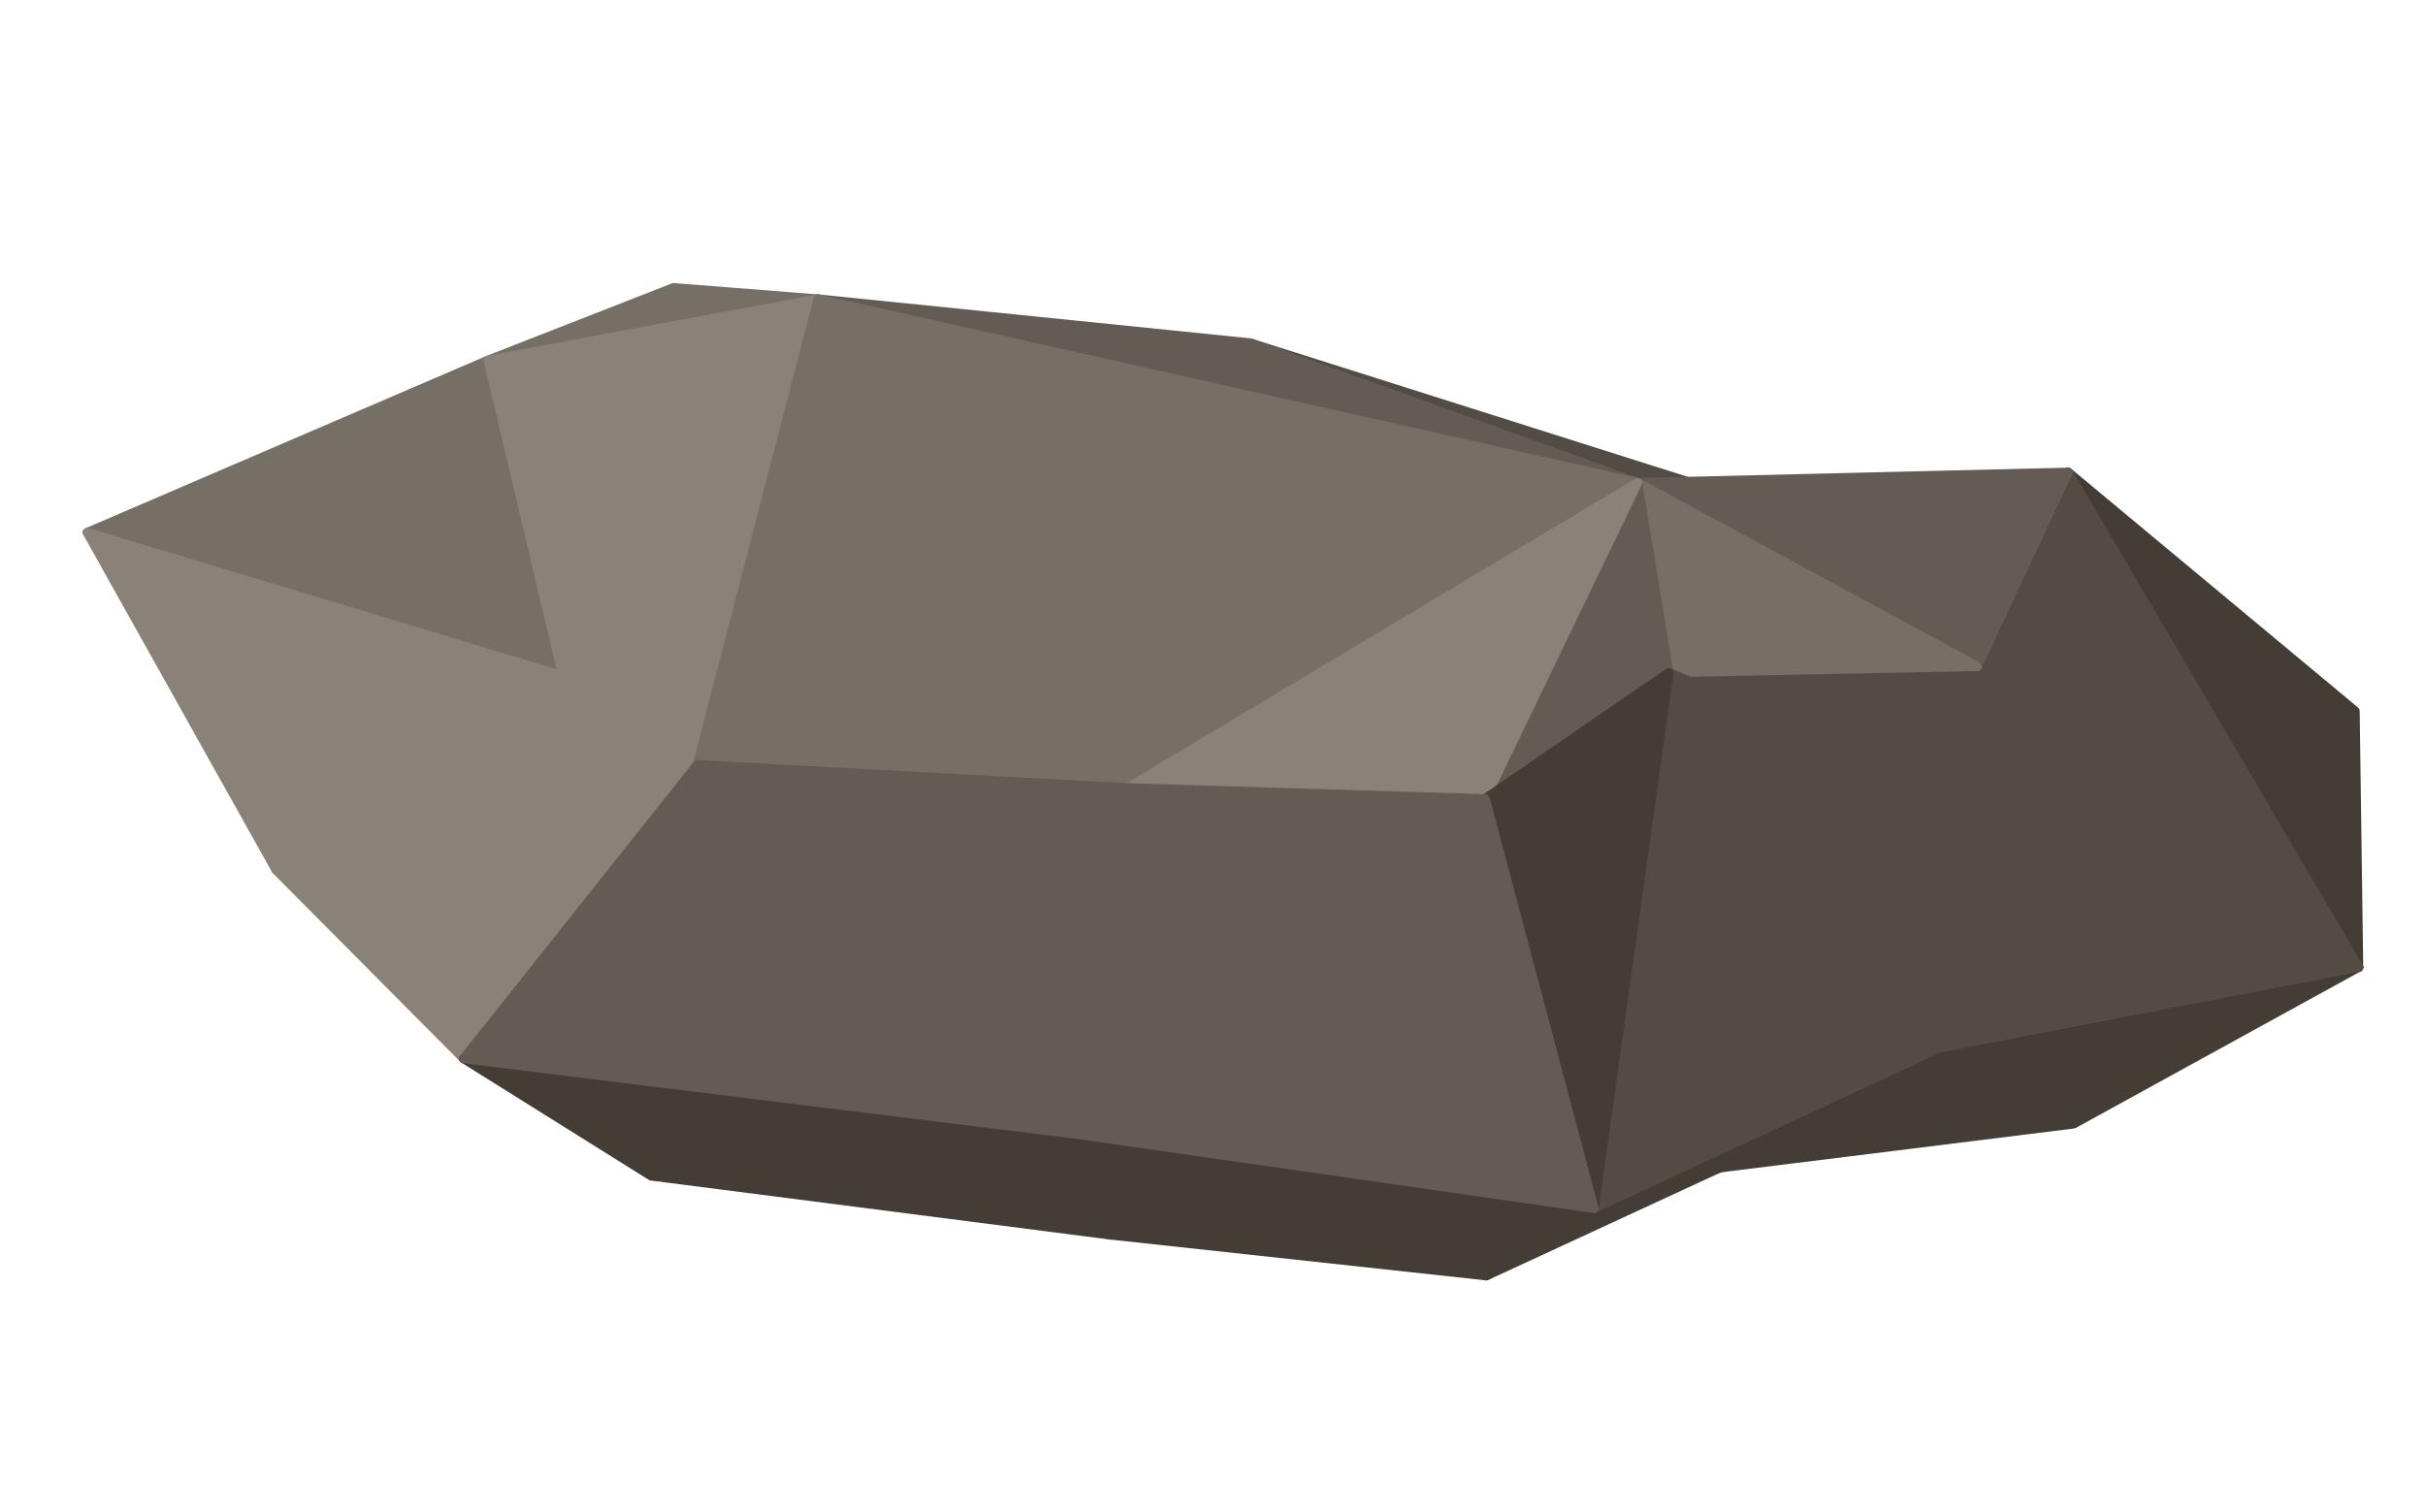
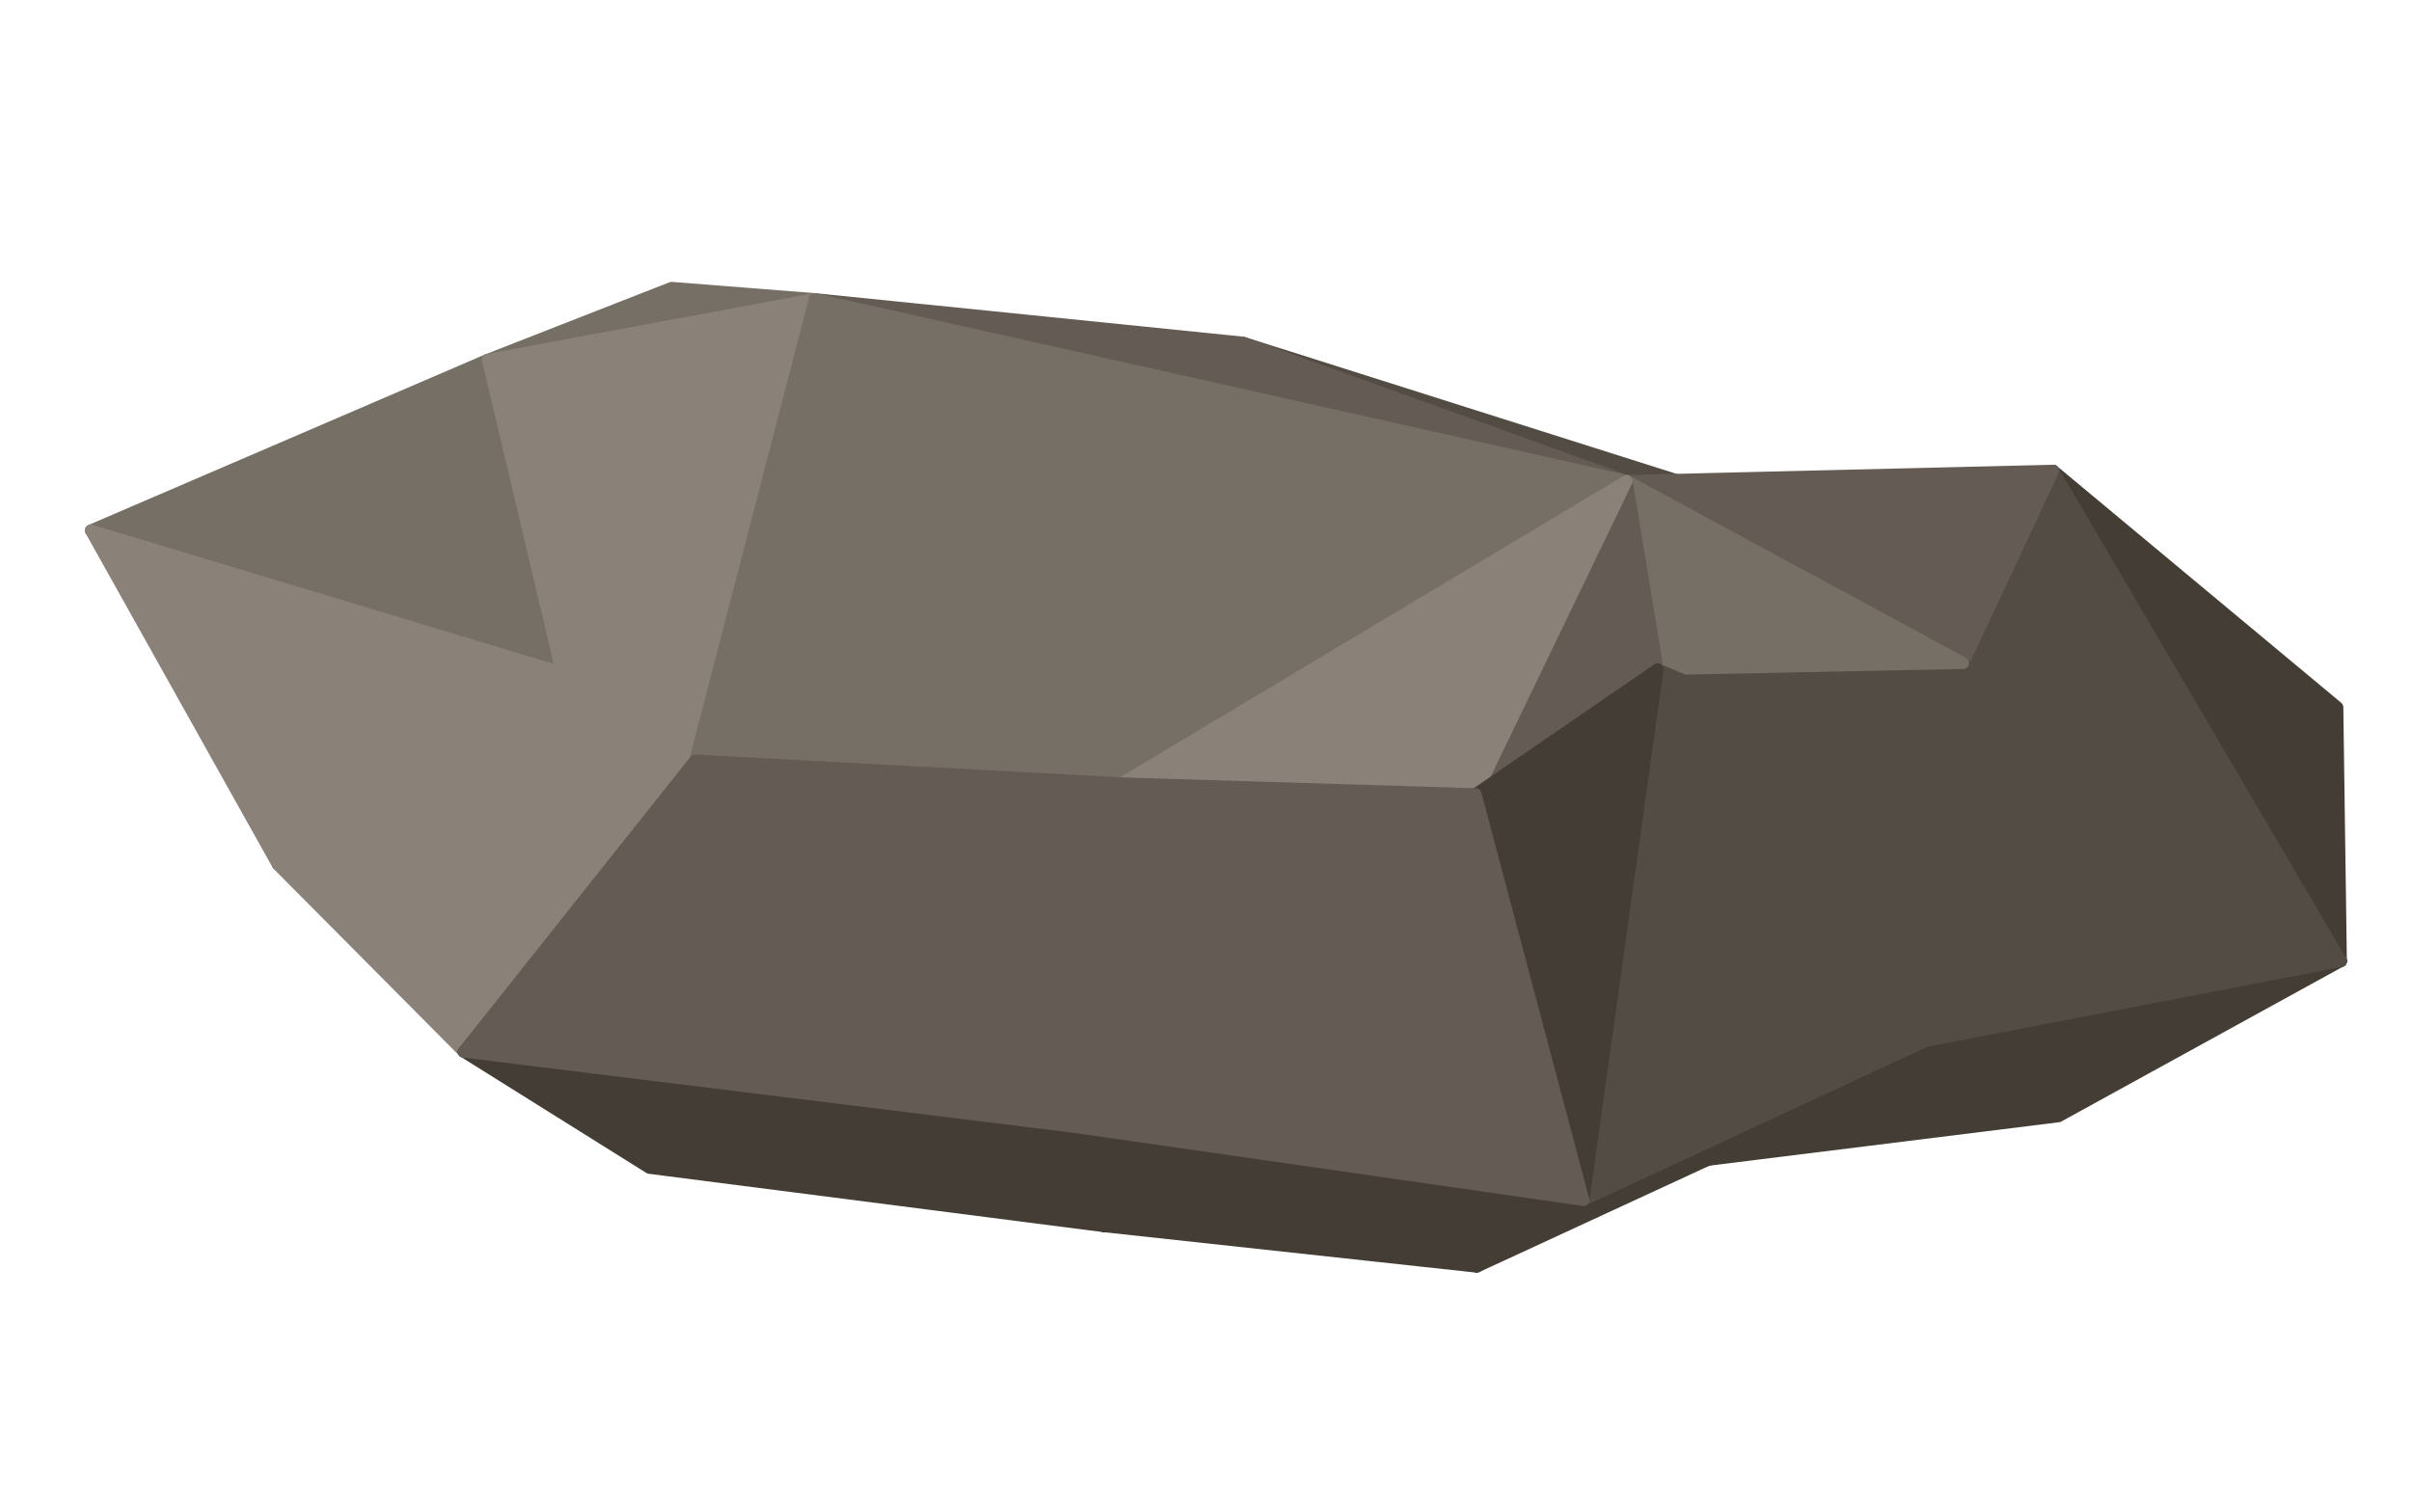
- <svg xmlns="http://www.w3.org/2000/svg" width="316" height="197" viewBox="0 0 316 197">
-   <polygon fill="#534C44" stroke="#534C44" stroke-width="1.2" stroke-linejoin="round" points="254.88,73.85 219.67,66.56 162.87,44.69" />
-   <polygon fill="#766F66" stroke="#766F66" stroke-width="1.2" stroke-linejoin="round" points="11.37,69.40 63.60,46.95 73.34,88.09" />
-   <polygon fill="#8A8279" stroke="#8A8279" stroke-width="1.2" stroke-linejoin="round" points="35.97,113.37 11.37,69.40 73.34,88.09" />
-   <polygon fill="#766F66" stroke="#766F66" stroke-width="1.2" stroke-linejoin="round" points="63.60,46.95 87.78,37.49 106.61,38.97" />
-   <polygon fill="#8A8279" stroke="#8A8279" stroke-width="1.2" stroke-linejoin="round" points="73.34,88.09 63.60,46.95 106.61,38.97" />
-   <polygon fill="#443D35" stroke="#443D35" stroke-width="1.2" stroke-linejoin="round" points="306.89,92.67 307.35,126.06 269.50,61.55" />
-   <polygon fill="#645C54" stroke="#645C54" stroke-width="1.2" stroke-linejoin="round" points="162.87,44.69 213.40,62.90 106.61,38.97" />
-   <polygon fill="#443D35" stroke="#443D35" stroke-width="1.2" stroke-linejoin="round" points="270.20,146.48 224.08,152.21 307.35,126.06" />
-   <polygon fill="#8A8279" stroke="#8A8279" stroke-width="1.2" stroke-linejoin="round" points="60.42,137.97 35.97,113.37 73.34,88.09" />
-   <polygon fill="#8A8279" stroke="#8A8279" stroke-width="1.2" stroke-linejoin="round" points="90.87,99.66 73.34,88.09 106.61,38.97" />
-   <polygon fill="#443D35" stroke="#443D35" stroke-width="1.2" stroke-linejoin="round" points="144.72,160.95 84.86,153.26 60.42,137.97" />
-   <polygon fill="#534C44" stroke="#534C44" stroke-width="1.2" stroke-linejoin="round" points="307.35,126.06 257.67,86.86 269.50,61.55" />
-   <polygon fill="#645C54" stroke="#645C54" stroke-width="1.2" stroke-linejoin="round" points="269.50,61.55 257.67,86.86 213.40,62.90" />
-   <polygon fill="#443D35" stroke="#443D35" stroke-width="1.2" stroke-linejoin="round" points="224.08,152.21 252.72,136.58 307.35,126.06" />
-   <polygon fill="#766F66" stroke="#766F66" stroke-width="1.2" stroke-linejoin="round" points="146.97,102.67 106.61,38.97 213.40,62.90" />
-   <polygon fill="#8A8279" stroke="#8A8279" stroke-width="1.2" stroke-linejoin="round" points="60.42,137.97 73.34,88.09 90.87,99.66" />
-   <polygon fill="#766F66" stroke="#766F66" stroke-width="1.2" stroke-linejoin="round" points="146.97,102.67 90.87,99.66 106.61,38.97" />
-   <polygon fill="#443D35" stroke="#443D35" stroke-width="1.2" stroke-linejoin="round" points="224.08,152.21 193.68,166.27 207.72,157.49" />
-   <polygon fill="#443D35" stroke="#443D35" stroke-width="1.2" stroke-linejoin="round" points="144.72,160.95 60.42,137.97 140.55,147.85" />
-   <polygon fill="#534C44" stroke="#534C44" stroke-width="1.2" stroke-linejoin="round" points="307.35,126.06 217.47,87.66 257.67,86.86" />
-   <polygon fill="#443D35" stroke="#443D35" stroke-width="1.2" stroke-linejoin="round" points="193.68,166.27 144.72,160.95 207.72,157.49" />
-   <polygon fill="#766F66" stroke="#766F66" stroke-width="1.2" stroke-linejoin="round" points="257.67,86.86 217.47,87.66 213.40,62.90" />
-   <polygon fill="#443D35" stroke="#443D35" stroke-width="1.2" stroke-linejoin="round" points="224.08,152.21 207.72,157.49 252.72,136.58" />
-   <polygon fill="#534C44" stroke="#534C44" stroke-width="1.2" stroke-linejoin="round" points="307.35,126.06 252.72,136.58 217.47,87.66" />
-   <polygon fill="#645C54" stroke="#645C54" stroke-width="1.2" stroke-linejoin="round" points="60.42,137.97 90.87,99.66 146.97,102.67" />
-   <polygon fill="#443D35" stroke="#443D35" stroke-width="1.2" stroke-linejoin="round" points="144.72,160.95 140.55,147.85 207.72,157.49" />
-   <polygon fill="#645C54" stroke="#645C54" stroke-width="1.2" stroke-linejoin="round" points="140.55,147.85 60.42,137.97 146.97,102.67" />
-   <polygon fill="#645C54" stroke="#645C54" stroke-width="1.2" stroke-linejoin="round" points="217.47,87.66 193.53,104.10 213.40,62.90" />
-   <polygon fill="#8A8279" stroke="#8A8279" stroke-width="1.2" stroke-linejoin="round" points="193.53,104.10 146.97,102.67 213.40,62.90" />
-   <polygon fill="#534C44" stroke="#534C44" stroke-width="1.2" stroke-linejoin="round" points="252.72,136.58 207.72,157.49 217.47,87.66" />
-   <polygon fill="#645C54" stroke="#645C54" stroke-width="1.2" stroke-linejoin="round" points="207.72,157.49 140.55,147.85 146.97,102.67" />
-   <polygon fill="#443D35" stroke="#443D35" stroke-width="1.2" stroke-linejoin="round" points="207.72,157.49 193.53,104.10 217.47,87.66" />
-   <polygon fill="#645C54" stroke="#645C54" stroke-width="1.2" stroke-linejoin="round" points="207.72,157.49 146.97,102.67 193.53,104.10" />
+ <svg xmlns="http://www.w3.org/2000/svg" width="244" height="153" viewBox="0 0 244 153">
+   <polygon fill="#534C44" stroke="#534C44" stroke-width="1.2" stroke-linejoin="round" points="196.54,57.11 169.45,51.50 125.75,34.67" />
+   <polygon fill="#766F66" stroke="#766F66" stroke-width="1.2" stroke-linejoin="round" points="9.19,53.69 49.37,36.41 56.86,68.07" />
+   <polygon fill="#8A8279" stroke="#8A8279" stroke-width="1.2" stroke-linejoin="round" points="28.11,87.51 9.19,53.69 56.86,68.07" />
+   <polygon fill="#766F66" stroke="#766F66" stroke-width="1.2" stroke-linejoin="round" points="49.37,36.41 67.97,29.13 82.46,30.27" />
+   <polygon fill="#8A8279" stroke="#8A8279" stroke-width="1.2" stroke-linejoin="round" points="56.86,68.07 49.37,36.41 82.46,30.27" />
+   <polygon fill="#443D35" stroke="#443D35" stroke-width="1.2" stroke-linejoin="round" points="236.55,71.59 236.91,97.27 207.79,47.64" />
+   <polygon fill="#645C54" stroke="#645C54" stroke-width="1.2" stroke-linejoin="round" points="125.75,34.67 164.63,48.68 82.46,30.27" />
+   <polygon fill="#443D35" stroke="#443D35" stroke-width="1.2" stroke-linejoin="round" points="208.32,112.99 172.84,117.40 236.91,97.27" />
+   <polygon fill="#8A8279" stroke="#8A8279" stroke-width="1.2" stroke-linejoin="round" points="46.92,106.44 28.11,87.51 56.86,68.07" />
+   <polygon fill="#8A8279" stroke="#8A8279" stroke-width="1.2" stroke-linejoin="round" points="70.35,76.97 56.86,68.07 82.46,30.27" />
+   <polygon fill="#443D35" stroke="#443D35" stroke-width="1.2" stroke-linejoin="round" points="111.78,124.12 65.73,118.21 46.92,106.44" />
+   <polygon fill="#534C44" stroke="#534C44" stroke-width="1.2" stroke-linejoin="round" points="236.91,97.27 198.68,67.11 207.79,47.64" />
+   <polygon fill="#645C54" stroke="#645C54" stroke-width="1.2" stroke-linejoin="round" points="207.79,47.64 198.68,67.11 164.63,48.68" />
+   <polygon fill="#443D35" stroke="#443D35" stroke-width="1.2" stroke-linejoin="round" points="172.84,117.40 194.88,105.37 236.91,97.27" />
+   <polygon fill="#766F66" stroke="#766F66" stroke-width="1.2" stroke-linejoin="round" points="113.51,79.28 82.46,30.27 164.63,48.68" />
+   <polygon fill="#8A8279" stroke="#8A8279" stroke-width="1.2" stroke-linejoin="round" points="46.92,106.44 56.86,68.07 70.35,76.97" />
+   <polygon fill="#766F66" stroke="#766F66" stroke-width="1.2" stroke-linejoin="round" points="113.51,79.28 70.35,76.97 82.46,30.27" />
+   <polygon fill="#443D35" stroke="#443D35" stroke-width="1.2" stroke-linejoin="round" points="172.84,117.40 149.45,128.21 160.25,121.46" />
+   <polygon fill="#443D35" stroke="#443D35" stroke-width="1.2" stroke-linejoin="round" points="111.78,124.12 46.92,106.44 108.57,114.04" />
+   <polygon fill="#534C44" stroke="#534C44" stroke-width="1.2" stroke-linejoin="round" points="236.91,97.27 167.76,67.74 198.68,67.11" />
+   <polygon fill="#443D35" stroke="#443D35" stroke-width="1.2" stroke-linejoin="round" points="149.45,128.21 111.78,124.12 160.25,121.46" />
+   <polygon fill="#766F66" stroke="#766F66" stroke-width="1.2" stroke-linejoin="round" points="198.68,67.11 167.76,67.74 164.63,48.68" />
+   <polygon fill="#443D35" stroke="#443D35" stroke-width="1.2" stroke-linejoin="round" points="172.84,117.40 160.25,121.46 194.88,105.37" />
+   <polygon fill="#534C44" stroke="#534C44" stroke-width="1.2" stroke-linejoin="round" points="236.91,97.27 194.88,105.37 167.76,67.74" />
+   <polygon fill="#645C54" stroke="#645C54" stroke-width="1.2" stroke-linejoin="round" points="46.92,106.44 70.35,76.97 113.51,79.28" />
+   <polygon fill="#443D35" stroke="#443D35" stroke-width="1.2" stroke-linejoin="round" points="111.78,124.12 108.57,114.04 160.25,121.46" />
+   <polygon fill="#645C54" stroke="#645C54" stroke-width="1.2" stroke-linejoin="round" points="108.57,114.04 46.92,106.44 113.51,79.28" />
+   <polygon fill="#645C54" stroke="#645C54" stroke-width="1.2" stroke-linejoin="round" points="167.76,67.74 149.34,80.38 164.63,48.68" />
+   <polygon fill="#8A8279" stroke="#8A8279" stroke-width="1.2" stroke-linejoin="round" points="149.34,80.38 113.51,79.28 164.63,48.68" />
+   <polygon fill="#534C44" stroke="#534C44" stroke-width="1.2" stroke-linejoin="round" points="194.88,105.37 160.25,121.46 167.76,67.74" />
+   <polygon fill="#645C54" stroke="#645C54" stroke-width="1.2" stroke-linejoin="round" points="160.25,121.46 108.57,114.04 113.51,79.28" />
+   <polygon fill="#443D35" stroke="#443D35" stroke-width="1.2" stroke-linejoin="round" points="160.25,121.46 149.34,80.38 167.76,67.74" />
+   <polygon fill="#645C54" stroke="#645C54" stroke-width="1.2" stroke-linejoin="round" points="160.25,121.46 113.51,79.28 149.34,80.38" />
</svg>
